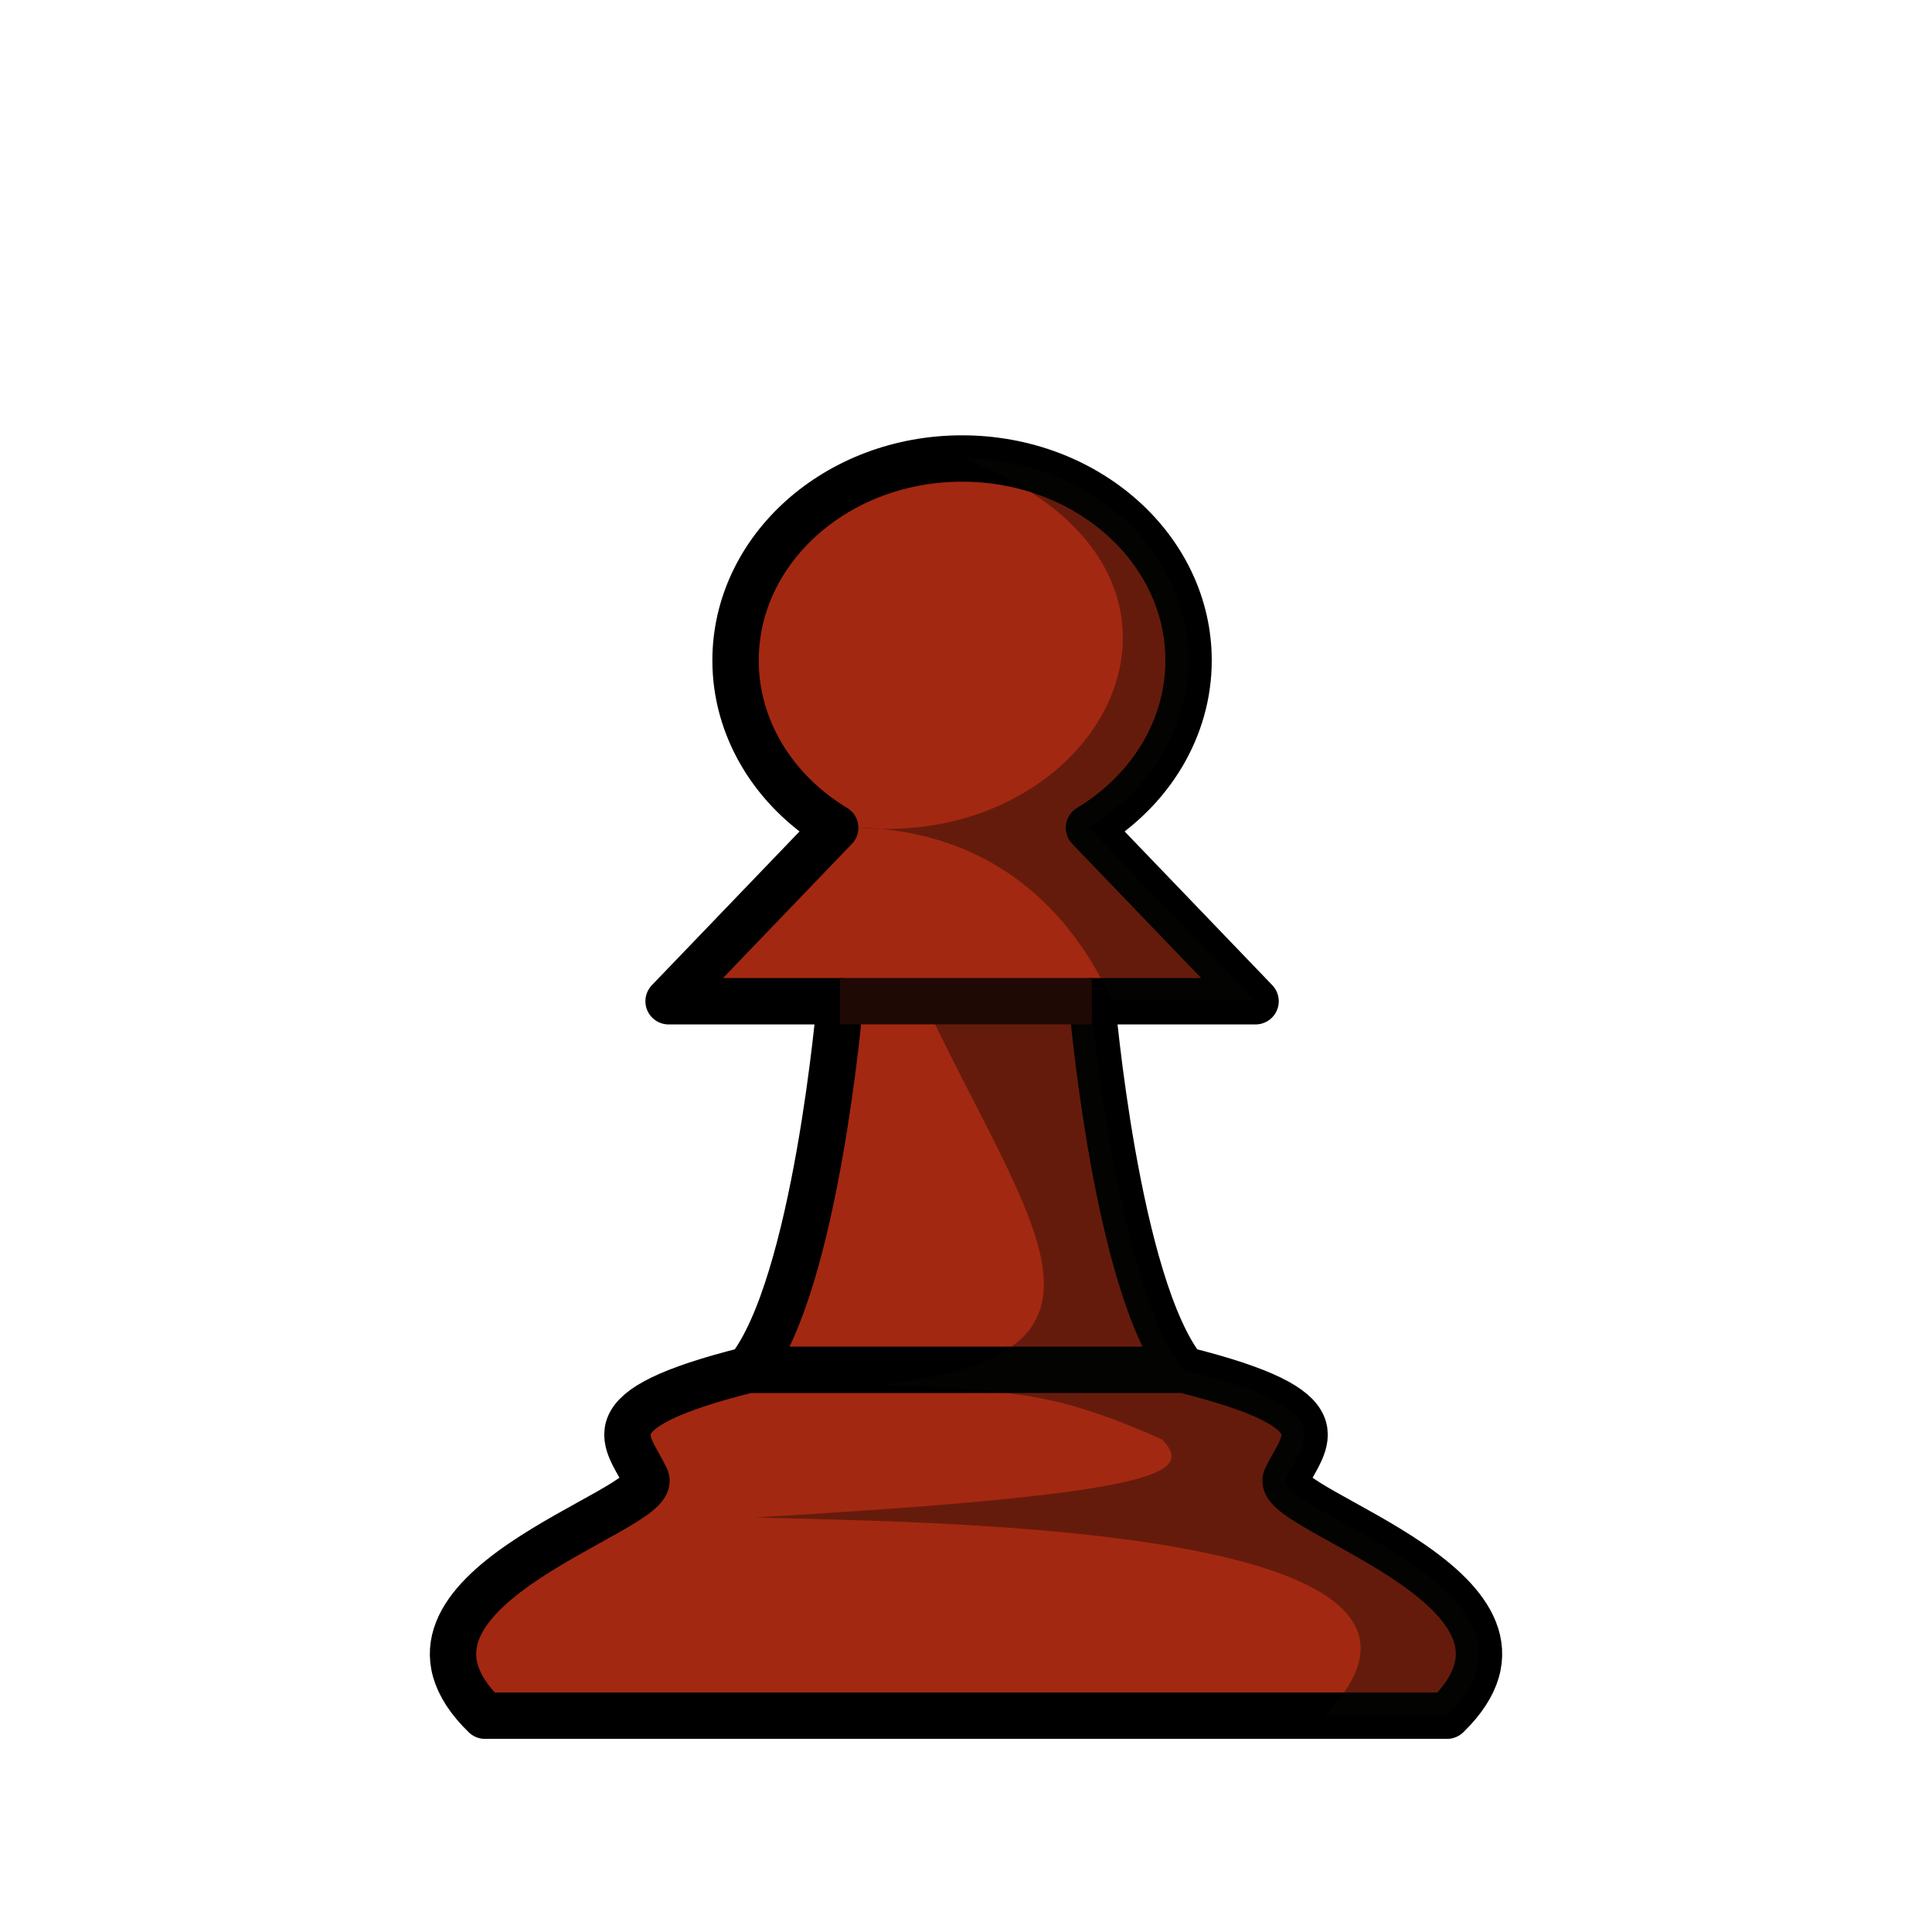
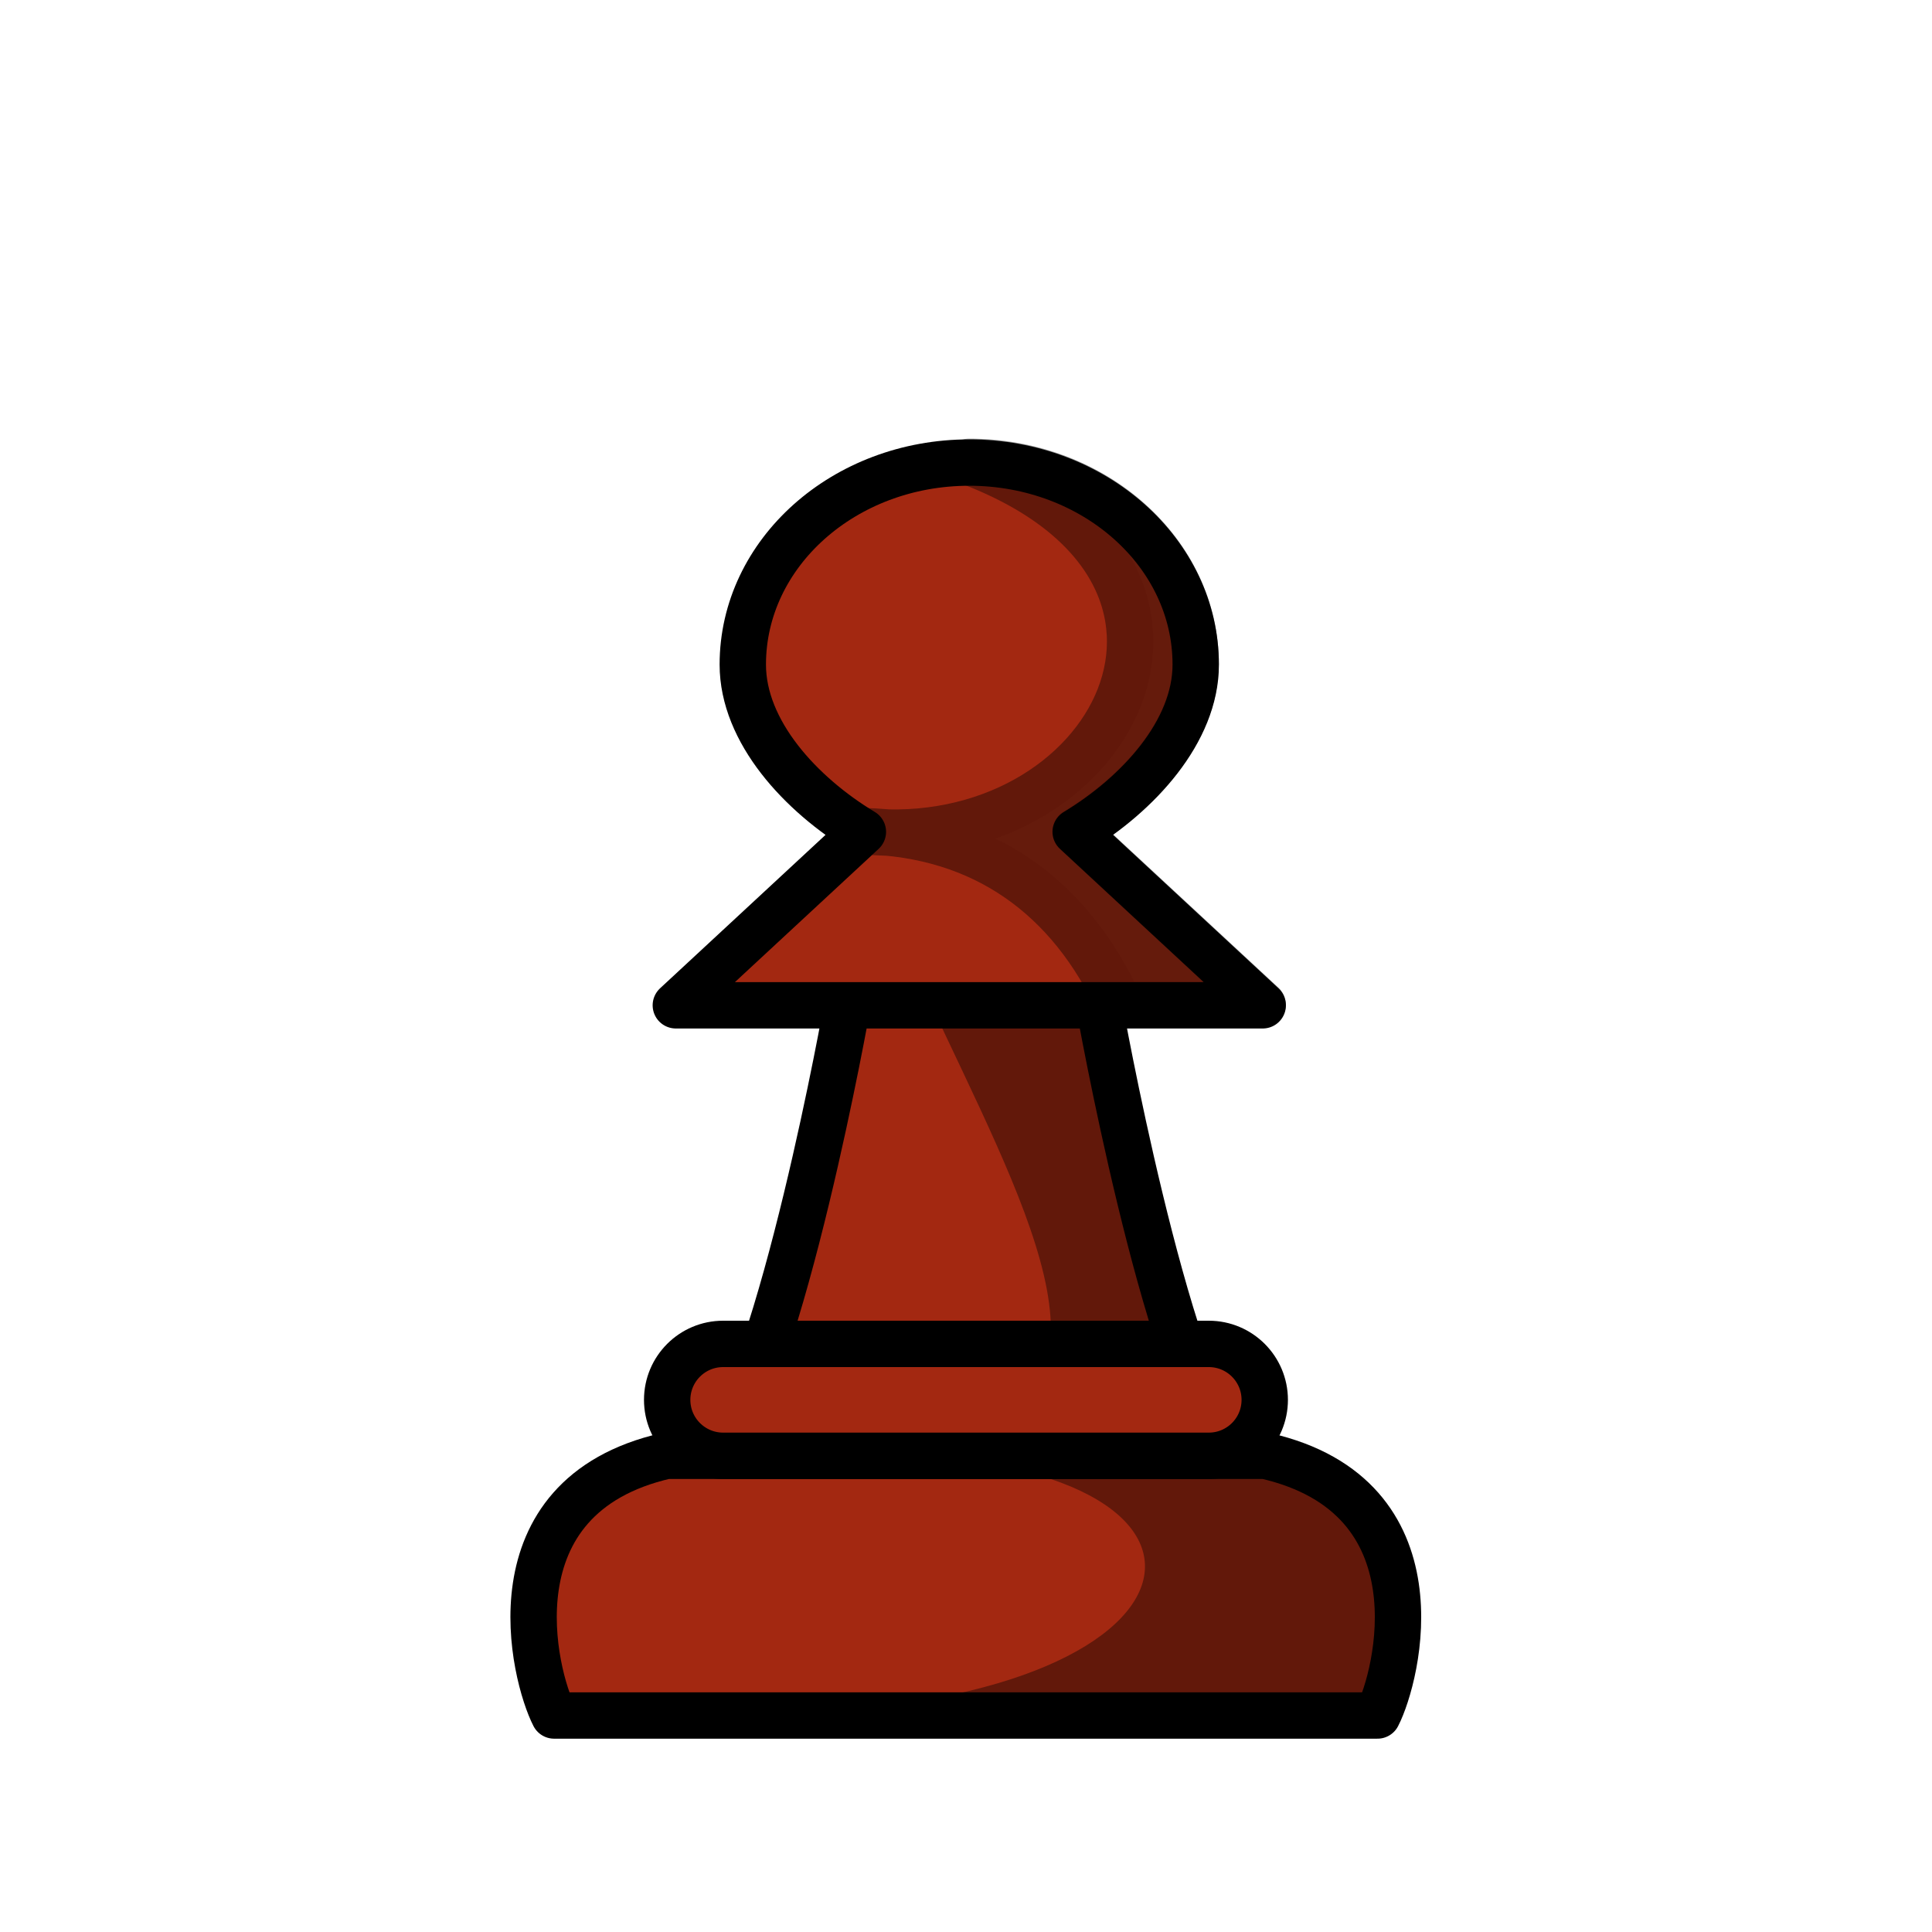
<svg xmlns="http://www.w3.org/2000/svg" width="50mm" height="50mm" clip-rule="evenodd" fill-rule="evenodd" image-rendering="optimizeQuality" shape-rendering="geometricPrecision" text-rendering="geometricPrecision" version="1.1" viewBox="0 0 50 50">
-   <g transform="translate(453.47 -292.92)">
-     <path d="m-434.1 328.37h11.258m-5.731-23.584c-3.237 2.9e-4 -5.861 2.34-5.861 5.228 0 1.735 0.967 3.357 2.579 4.329l-4.312 4.489h4.438c-2.6e-4 3e-3 -0.623 7.353-2.37 9.537-4.211 1.053-3.121 1.816-2.648 2.822 0.31 0.845-7.497 2.896-4.173 6.131h24.901c3.324-3.236-4.483-5.287-4.173-6.131 0.473-1.006 1.562-1.769-2.648-2.822-1.748-2.184-2.37-9.534-2.37-9.537h4.234l-4.312-4.489c1.612-0.972 2.578-2.594 2.578-4.329 0-2.887-2.624-5.227-5.861-5.228z" fill="#a32811" stroke="#000" stroke-linejoin="round" stroke-width="1.2" />
-     <g transform="matrix(.98141 0 0 .94512 -569.6 852.99)" stroke-linejoin="round" stroke-width="1.038">
-       <path transform="matrix(.2696 0 0 .27995 -39.528 99.672)" d="m679.61-2428c28.643 10.858 13.96 38.536-10.324 36.121 11.745 0.274 20.212 6.451 25.027 16.965h14l-16.297-16.965c6.092-3.674 9.746-9.804 9.746-16.363 0-10.913-9.918-19.758-22.152-19.758z" fill="#070705" opacity=".4" />
+   <g transform="translate(442.95 -312.3)">
+     <g transform="translate(-1.3036 49.66)">
+       <g transform="translate(-25.818 4.6772)">
+         <path d="m-393.9 283.98h6.517m3.429 11.654c-1.748-2.184-3.429-11.651-3.429-11.654h4.234l-4.841-4.489c1.612-0.972 3.107-2.594 3.107-4.329 0-2.887-2.624-5.227-5.861-5.228-3.237 0-5.861 2.34-5.861 5.228 0 1.735 1.496 3.357 3.108 4.329l-4.841 4.489h4.438c0 3e-3 -1.681 9.47-3.429 11.654" fill="#a32811" stroke="#000" stroke-linejoin="round" stroke-width="1.2" />
+         <g transform="translate(-536.88 846.31)">
+           <g transform="matrix(.98141 0 0 .94512 5.1097 -28.181)" stroke="#000" stroke-linejoin="round" stroke-width="1.038">
+             <path transform="matrix(.2696 0 0 .27995 -39.528 99.672)" d="m679.61-2428c28.643 10.858 13.96 38.536-10.324 36.121 11.745 0.274 20.212 6.451 25.027 16.965h14l-18.297-16.965c6.092-3.674 11.746-9.804 11.746-16.363 0-10.913-9.918-19.758-22.152-19.758z" fill="#070705" opacity=".4" stroke="#000" stroke-linejoin="round" stroke-width="4.535" />
+           </g>
+           <path transform="matrix(.26458 0 0 .26458 536.88 -846.31)" d="m-1451.2 1117.3c-6.606-8.257-13.18-44.976-13.18-44.976h-16.633c9.389 20.218 19.881 38.429 3.842 43.011z" opacity=".4" />
+         </g>
+         <g transform="matrix(.93758 0 0 1.1846 21.638 -63.829)" stroke-width=".949" />
+       </g>
+       <g transform="translate(-31.057 -7.9431)">
+         <path d="m-374.94 314.98c0.518-1.005 1.711-5.668-2.901-6.721h-15.507c-4.612 1.053-3.419 5.715-2.901 6.721z" fill="#a32811" stroke="#000" stroke-linejoin="round" stroke-width="1.2" />
+         <path d="m-387.54 308.23c9.979 0.278 8.517 6.732-3.739 6.703h16.128c0.51-0.99 1.426-5.529-2.203-6.669" opacity=".4" />
+       </g>
+       <rect x="-424.38" y="297.42" width="15.465" height="2.896" ry="1.448" fill="#a32811" stroke="#000" stroke-linecap="round" stroke-linejoin="round" stroke-width="1.2" style="paint-order:normal" />
    </g>
-     <path d="m-429.67 318.59c2.805 6.04 5.982 9.38-0.995 10.161 3.28 0.21 4.24 0.076 7.269 1.421 0.794 0.839 0.237 1.402-10.524 2.017 3.482 0.137 19.689 0.047 14.726 5.138h3.175c3.324-3.236-4.483-5.287-4.173-6.132 0.473-1.006 1.562-1.768-2.648-2.821-1.748-2.185-2.429-9.784-2.429-9.784z" fill="#070705" opacity=".4" />
-     <path d="m-431.73 318.83h6.517" fill="none" stroke="#1f0905" stroke-width="1.2" />
  </g>
</svg>
